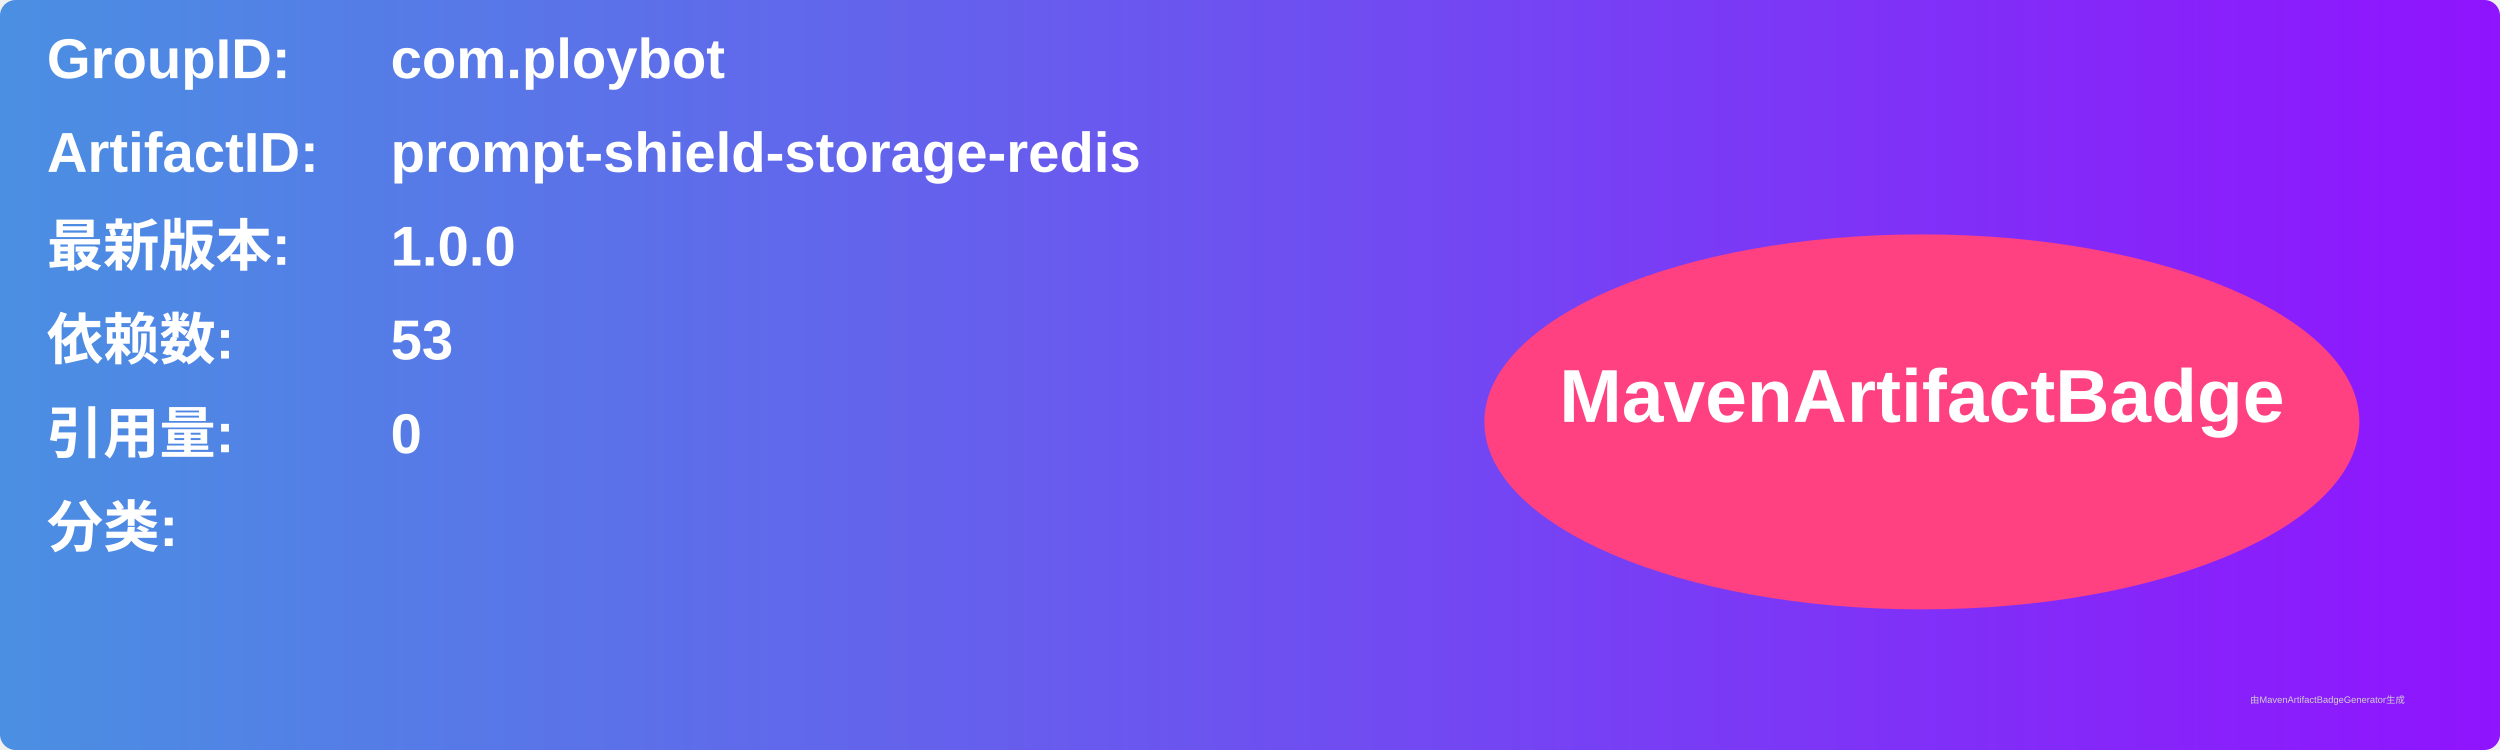
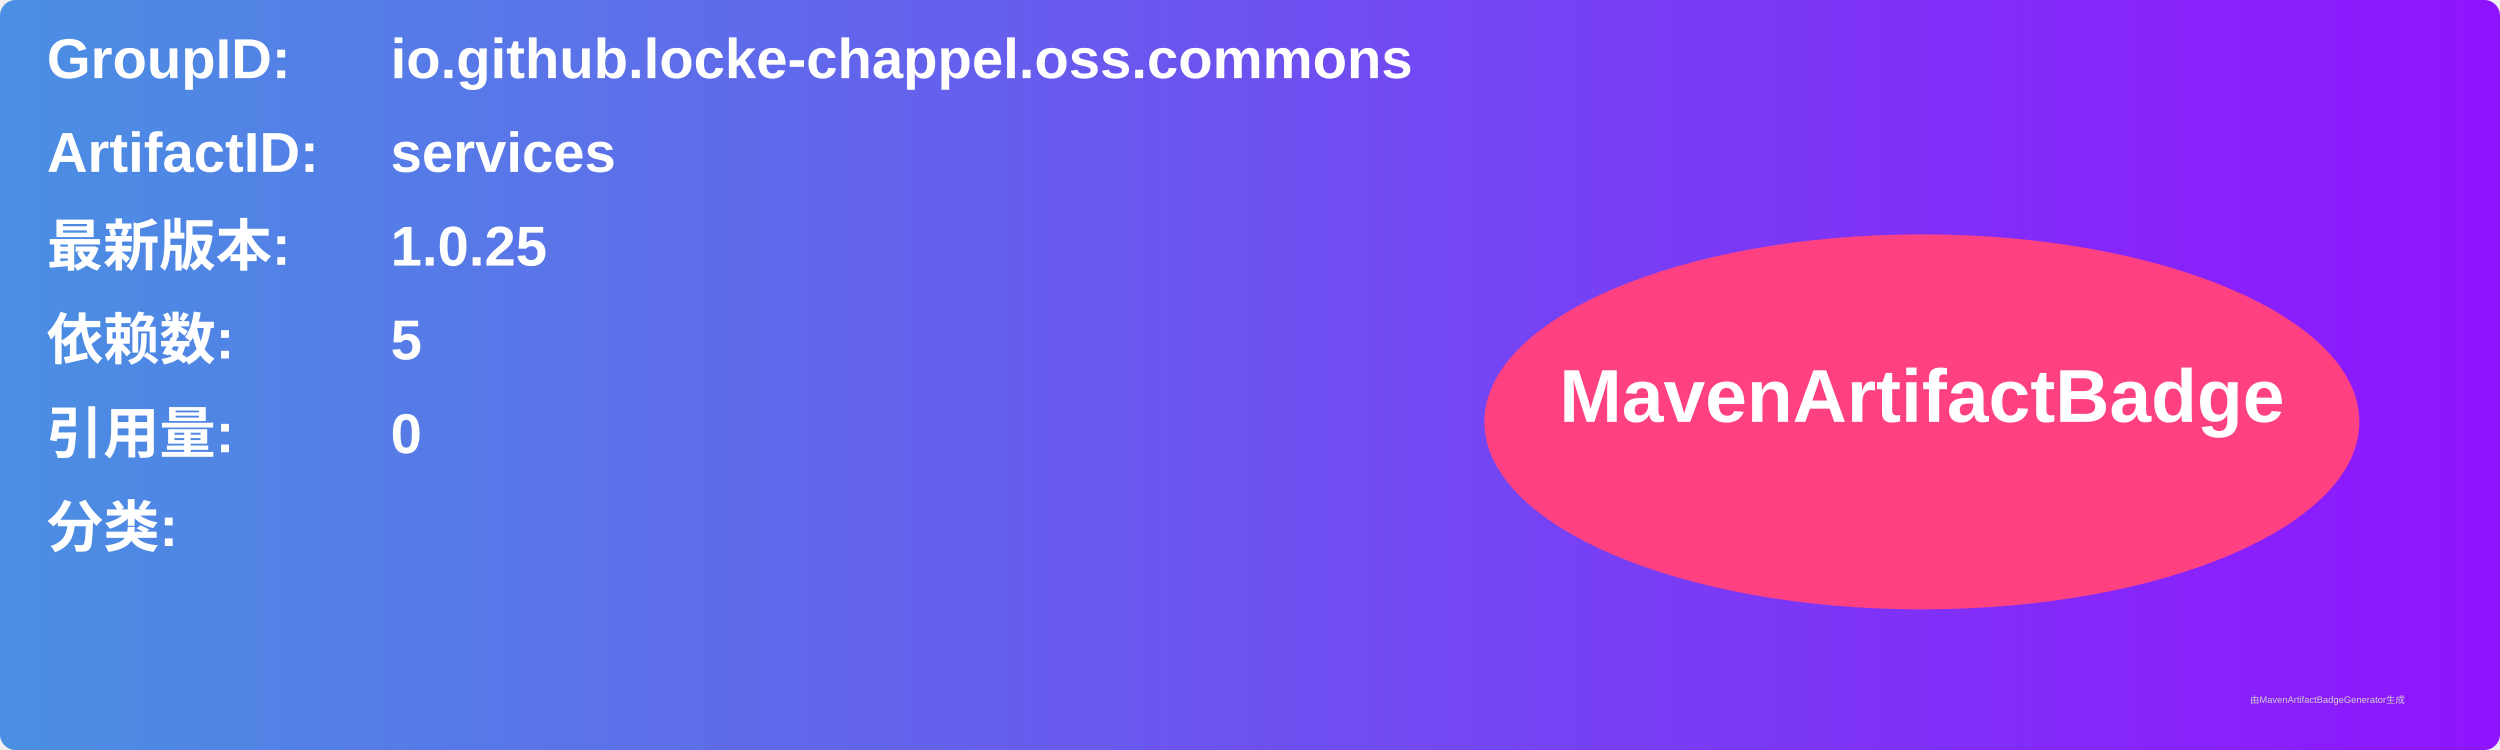
<svg xmlns="http://www.w3.org/2000/svg" width="800" height="240" viewBox="0 0 800 240">
  <linearGradient id="grad" x1="0%" y1="0%" x2="100%" y2="0%">
    <stop offset="0%" stop-color="#4a90e2" />
    <stop offset="100%" stop-color="#9013fe" />
  </linearGradient>
  <rect width="100%" height="100%" rx="5" ry="5" fill="url(#grad)" />
  <g transform="translate(15, 15)">
    <text x="0" y="10" font-family="Arial" font-size="18" fill="white" font-weight="bold" width="260">GroupID:</text>
-     <text x="110" y="10" font-family="Arial" font-size="18" fill="white" font-weight="bold" width="460">com.ploybot</text>
+     <text x="110" y="10" font-family="Arial" font-size="18" fill="white" font-weight="bold" width="460">io.github.locke-chappel.oss.commons</text>
    <text x="0" y="40" font-family="Arial" font-size="18" fill="white" font-weight="bold" width="260">ArtifactID:</text>
-     <text x="110" y="40" font-family="Arial" font-size="18" fill="white" font-weight="bold" width="460">prompt-shield-storage-redis</text>
+     <text x="110" y="40" font-family="Arial" font-size="18" fill="white" font-weight="bold" width="460">services</text>
    <text x="0" y="70" font-family="Arial" font-size="18" fill="white" font-weight="bold">最新版本:</text>
    <text x="110" y="70" font-family="Arial" font-size="18" fill="white" font-weight="bold">
-       <tspan font-weight="bold">1.0.0</tspan>
+       <tspan font-weight="bold">1.0.25</tspan>
    </text>
    <text x="0" y="100" font-family="Arial" font-size="18" fill="white" font-weight="bold">依赖数: </text>
    <text x="110" y="100" font-family="Arial" font-size="18" fill="white">
-       <tspan font-weight="bold">53</tspan>
+       <tspan font-weight="bold">5</tspan>
    </text>
    <text x="0" y="130" font-family="Arial" font-size="18" fill="white" font-weight="bold">引用量: </text>
    <text x="110" y="130" font-family="Arial" font-size="18" fill="white">
      <tspan font-weight="bold">0</tspan>
    </text>
    <text x="0" y="160" font-family="Arial" font-size="18" fill="white" font-weight="bold">分类:</text>
    <text x="10" y="190" font-family="Arial" font-size="10" fill="white">
      <tspan font-weight="bold" />
    </text>
    <ellipse cx="600" cy="120" rx="140" ry="60" fill="#ff4081" />
    <text x="600" y="120" text-anchor="middle" font-family="Arial" font-size="24" fill="white" font-weight="bold">MavenArtifactBadge</text>
  </g>
  <text x="720" y="225" font-family="Arial" font-size="3" fill="#d0d0d0">由MavenArtifactBadgeGenerator生成</text>
</svg>
